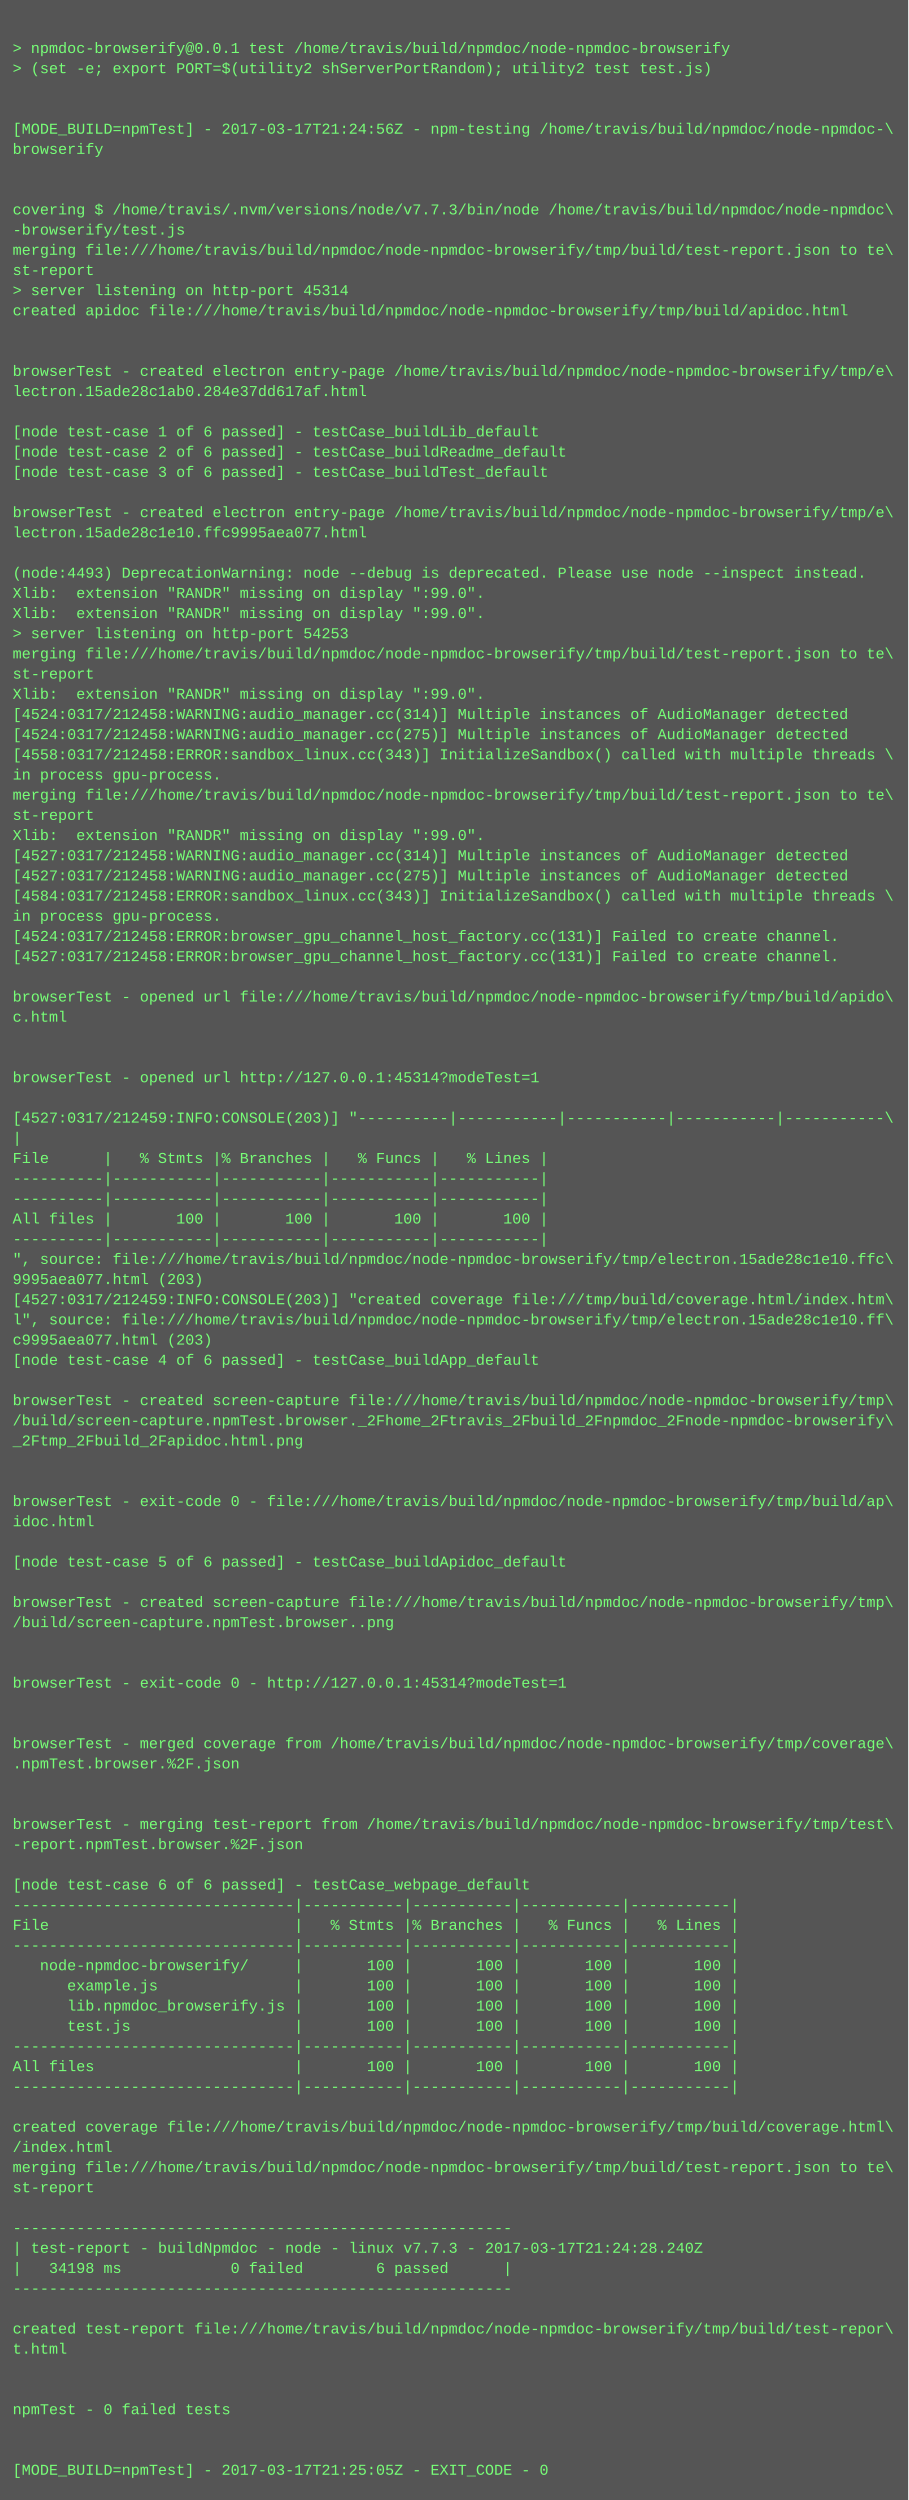
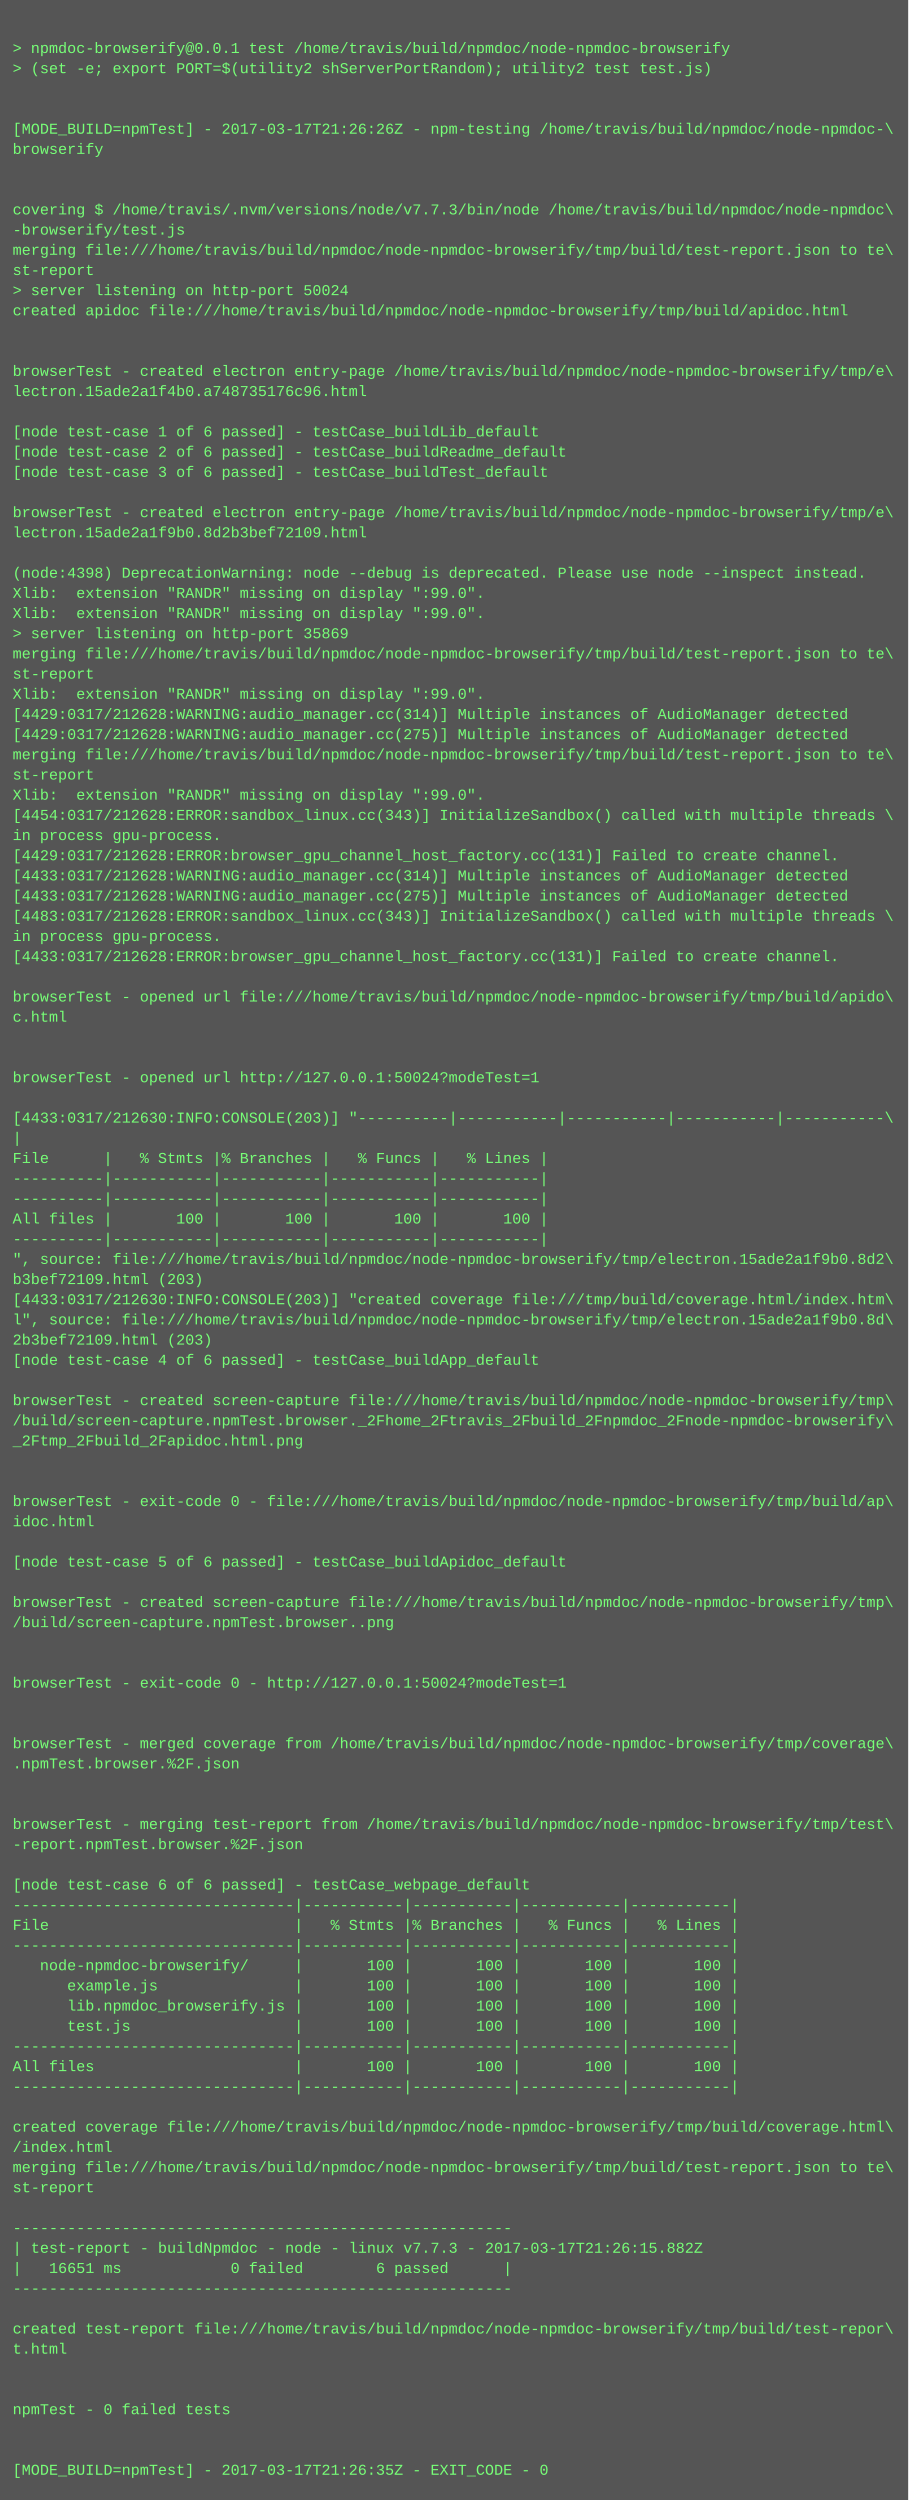
<svg xmlns="http://www.w3.org/2000/svg" height="1982" width="720">
  <rect height="1982" fill="#555" width="720" />
  <text fill="#7f7" font-family="Courier New" font-size="12" xml:space="preserve">
    <tspan x="10" y="26" />
    <tspan x="10" y="42">&gt; npmdoc-browserify@0.0.1 test /home/travis/build/npmdoc/node-npmdoc-browserify</tspan>
    <tspan x="10" y="58">&gt; (set -e; export PORT=$(utility2 shServerPortRandom); utility2 test test.js)</tspan>
    <tspan x="10" y="74" />
    <tspan x="10" y="90" />
-     <tspan x="10" y="106">[MODE_BUILD=npmTest] - 2017-03-17T21:24:56Z - npm-testing /home/travis/build/npmdoc/node-npmdoc-\</tspan>
+     <tspan x="10" y="106">[MODE_BUILD=npmTest] - 2017-03-17T21:26:26Z - npm-testing /home/travis/build/npmdoc/node-npmdoc-\</tspan>
    <tspan x="10" y="122">browserify</tspan>
    <tspan x="10" y="138" />
    <tspan x="10" y="154" />
    <tspan x="10" y="170">covering $ /home/travis/.nvm/versions/node/v7.7.3/bin/node /home/travis/build/npmdoc/node-npmdoc\</tspan>
    <tspan x="10" y="186">-browserify/test.js</tspan>
    <tspan x="10" y="202">merging file:///home/travis/build/npmdoc/node-npmdoc-browserify/tmp/build/test-report.json to te\</tspan>
    <tspan x="10" y="218">st-report</tspan>
-     <tspan x="10" y="234">&gt; server listening on http-port 45314</tspan>
+     <tspan x="10" y="234">&gt; server listening on http-port 50024</tspan>
    <tspan x="10" y="250">created apidoc file:///home/travis/build/npmdoc/node-npmdoc-browserify/tmp/build/apidoc.html</tspan>
    <tspan x="10" y="266" />
    <tspan x="10" y="282" />
    <tspan x="10" y="298">browserTest - created electron entry-page /home/travis/build/npmdoc/node-npmdoc-browserify/tmp/e\</tspan>
-     <tspan x="10" y="314">lectron.15ade28c1ab0.284e37dd617af.html</tspan>
+     <tspan x="10" y="314">lectron.15ade2a1f4b0.a748735176c96.html</tspan>
    <tspan x="10" y="330" />
    <tspan x="10" y="346">[node test-case 1 of 6 passed] - testCase_buildLib_default</tspan>
    <tspan x="10" y="362">[node test-case 2 of 6 passed] - testCase_buildReadme_default</tspan>
    <tspan x="10" y="378">[node test-case 3 of 6 passed] - testCase_buildTest_default</tspan>
    <tspan x="10" y="394" />
    <tspan x="10" y="410">browserTest - created electron entry-page /home/travis/build/npmdoc/node-npmdoc-browserify/tmp/e\</tspan>
-     <tspan x="10" y="426">lectron.15ade28c1e10.ffc9995aea077.html</tspan>
+     <tspan x="10" y="426">lectron.15ade2a1f9b0.8d2b3bef72109.html</tspan>
    <tspan x="10" y="442" />
-     <tspan x="10" y="458">(node:4493) DeprecationWarning: node --debug is deprecated. Please use node --inspect instead.</tspan>
+     <tspan x="10" y="458">(node:4398) DeprecationWarning: node --debug is deprecated. Please use node --inspect instead.</tspan>
    <tspan x="10" y="474">Xlib:  extension "RANDR" missing on display ":99.0".</tspan>
    <tspan x="10" y="490">Xlib:  extension "RANDR" missing on display ":99.0".</tspan>
-     <tspan x="10" y="506">&gt; server listening on http-port 54253</tspan>
+     <tspan x="10" y="506">&gt; server listening on http-port 35869</tspan>
    <tspan x="10" y="522">merging file:///home/travis/build/npmdoc/node-npmdoc-browserify/tmp/build/test-report.json to te\</tspan>
    <tspan x="10" y="538">st-report</tspan>
    <tspan x="10" y="554">Xlib:  extension "RANDR" missing on display ":99.0".</tspan>
-     <tspan x="10" y="570">[4524:0317/212458:WARNING:audio_manager.cc(314)] Multiple instances of AudioManager detected</tspan>
-     <tspan x="10" y="586">[4524:0317/212458:WARNING:audio_manager.cc(275)] Multiple instances of AudioManager detected</tspan>
-     <tspan x="10" y="602">[4558:0317/212458:ERROR:sandbox_linux.cc(343)] InitializeSandbox() called with multiple threads \</tspan>
-     <tspan x="10" y="618">in process gpu-process. </tspan>
-     <tspan x="10" y="634">merging file:///home/travis/build/npmdoc/node-npmdoc-browserify/tmp/build/test-report.json to te\</tspan>
-     <tspan x="10" y="650">st-report</tspan>
-     <tspan x="10" y="666">Xlib:  extension "RANDR" missing on display ":99.0".</tspan>
-     <tspan x="10" y="682">[4527:0317/212458:WARNING:audio_manager.cc(314)] Multiple instances of AudioManager detected</tspan>
-     <tspan x="10" y="698">[4527:0317/212458:WARNING:audio_manager.cc(275)] Multiple instances of AudioManager detected</tspan>
-     <tspan x="10" y="714">[4584:0317/212458:ERROR:sandbox_linux.cc(343)] InitializeSandbox() called with multiple threads \</tspan>
-     <tspan x="10" y="730">in process gpu-process. </tspan>
-     <tspan x="10" y="746">[4524:0317/212458:ERROR:browser_gpu_channel_host_factory.cc(131)] Failed to create channel.</tspan>
-     <tspan x="10" y="762">[4527:0317/212458:ERROR:browser_gpu_channel_host_factory.cc(131)] Failed to create channel.</tspan>
+     <tspan x="10" y="570">[4429:0317/212628:WARNING:audio_manager.cc(314)] Multiple instances of AudioManager detected</tspan>
+     <tspan x="10" y="586">[4429:0317/212628:WARNING:audio_manager.cc(275)] Multiple instances of AudioManager detected</tspan>
+     <tspan x="10" y="602">merging file:///home/travis/build/npmdoc/node-npmdoc-browserify/tmp/build/test-report.json to te\</tspan>
+     <tspan x="10" y="618">st-report</tspan>
+     <tspan x="10" y="634">Xlib:  extension "RANDR" missing on display ":99.0".</tspan>
+     <tspan x="10" y="650">[4454:0317/212628:ERROR:sandbox_linux.cc(343)] InitializeSandbox() called with multiple threads \</tspan>
+     <tspan x="10" y="666">in process gpu-process. </tspan>
+     <tspan x="10" y="682">[4429:0317/212628:ERROR:browser_gpu_channel_host_factory.cc(131)] Failed to create channel.</tspan>
+     <tspan x="10" y="698">[4433:0317/212628:WARNING:audio_manager.cc(314)] Multiple instances of AudioManager detected</tspan>
+     <tspan x="10" y="714">[4433:0317/212628:WARNING:audio_manager.cc(275)] Multiple instances of AudioManager detected</tspan>
+     <tspan x="10" y="730">[4483:0317/212628:ERROR:sandbox_linux.cc(343)] InitializeSandbox() called with multiple threads \</tspan>
+     <tspan x="10" y="746">in process gpu-process. </tspan>
+     <tspan x="10" y="762">[4433:0317/212628:ERROR:browser_gpu_channel_host_factory.cc(131)] Failed to create channel.</tspan>
    <tspan x="10" y="778" />
    <tspan x="10" y="794">browserTest - opened url file:///home/travis/build/npmdoc/node-npmdoc-browserify/tmp/build/apido\</tspan>
    <tspan x="10" y="810">c.html</tspan>
    <tspan x="10" y="826" />
    <tspan x="10" y="842" />
-     <tspan x="10" y="858">browserTest - opened url http://127.0.0.1:45314?modeTest=1</tspan>
+     <tspan x="10" y="858">browserTest - opened url http://127.0.0.1:50024?modeTest=1</tspan>
    <tspan x="10" y="874" />
-     <tspan x="10" y="890">[4527:0317/212459:INFO:CONSOLE(203)] "----------|-----------|-----------|-----------|-----------\</tspan>
+     <tspan x="10" y="890">[4433:0317/212630:INFO:CONSOLE(203)] "----------|-----------|-----------|-----------|-----------\</tspan>
    <tspan x="10" y="906">|</tspan>
    <tspan x="10" y="922">File      |   % Stmts |% Branches |   % Funcs |   % Lines |</tspan>
    <tspan x="10" y="938">----------|-----------|-----------|-----------|-----------|</tspan>
    <tspan x="10" y="954">----------|-----------|-----------|-----------|-----------|</tspan>
    <tspan x="10" y="970">All files |       100 |       100 |       100 |       100 |</tspan>
    <tspan x="10" y="986">----------|-----------|-----------|-----------|-----------|</tspan>
-     <tspan x="10" y="1002">", source: file:///home/travis/build/npmdoc/node-npmdoc-browserify/tmp/electron.15ade28c1e10.ffc\</tspan>
-     <tspan x="10" y="1018">9995aea077.html (203)</tspan>
-     <tspan x="10" y="1034">[4527:0317/212459:INFO:CONSOLE(203)] "created coverage file:///tmp/build/coverage.html/index.htm\</tspan>
-     <tspan x="10" y="1050">l", source: file:///home/travis/build/npmdoc/node-npmdoc-browserify/tmp/electron.15ade28c1e10.ff\</tspan>
-     <tspan x="10" y="1066">c9995aea077.html (203)</tspan>
+     <tspan x="10" y="1002">", source: file:///home/travis/build/npmdoc/node-npmdoc-browserify/tmp/electron.15ade2a1f9b0.8d2\</tspan>
+     <tspan x="10" y="1018">b3bef72109.html (203)</tspan>
+     <tspan x="10" y="1034">[4433:0317/212630:INFO:CONSOLE(203)] "created coverage file:///tmp/build/coverage.html/index.htm\</tspan>
+     <tspan x="10" y="1050">l", source: file:///home/travis/build/npmdoc/node-npmdoc-browserify/tmp/electron.15ade2a1f9b0.8d\</tspan>
+     <tspan x="10" y="1066">2b3bef72109.html (203)</tspan>
    <tspan x="10" y="1082">[node test-case 4 of 6 passed] - testCase_buildApp_default</tspan>
    <tspan x="10" y="1098" />
    <tspan x="10" y="1114">browserTest - created screen-capture file:///home/travis/build/npmdoc/node-npmdoc-browserify/tmp\</tspan>
    <tspan x="10" y="1130">/build/screen-capture.npmTest.browser._2Fhome_2Ftravis_2Fbuild_2Fnpmdoc_2Fnode-npmdoc-browserify\</tspan>
    <tspan x="10" y="1146">_2Ftmp_2Fbuild_2Fapidoc.html.png</tspan>
    <tspan x="10" y="1162" />
    <tspan x="10" y="1178" />
    <tspan x="10" y="1194">browserTest - exit-code 0 - file:///home/travis/build/npmdoc/node-npmdoc-browserify/tmp/build/ap\</tspan>
    <tspan x="10" y="1210">idoc.html</tspan>
    <tspan x="10" y="1226" />
    <tspan x="10" y="1242">[node test-case 5 of 6 passed] - testCase_buildApidoc_default</tspan>
    <tspan x="10" y="1258" />
    <tspan x="10" y="1274">browserTest - created screen-capture file:///home/travis/build/npmdoc/node-npmdoc-browserify/tmp\</tspan>
    <tspan x="10" y="1290">/build/screen-capture.npmTest.browser..png</tspan>
    <tspan x="10" y="1306" />
    <tspan x="10" y="1322" />
-     <tspan x="10" y="1338">browserTest - exit-code 0 - http://127.0.0.1:45314?modeTest=1</tspan>
+     <tspan x="10" y="1338">browserTest - exit-code 0 - http://127.0.0.1:50024?modeTest=1</tspan>
    <tspan x="10" y="1354" />
    <tspan x="10" y="1370" />
    <tspan x="10" y="1386">browserTest - merged coverage from /home/travis/build/npmdoc/node-npmdoc-browserify/tmp/coverage\</tspan>
    <tspan x="10" y="1402">.npmTest.browser.%2F.json</tspan>
    <tspan x="10" y="1418" />
    <tspan x="10" y="1434" />
    <tspan x="10" y="1450">browserTest - merging test-report from /home/travis/build/npmdoc/node-npmdoc-browserify/tmp/test\</tspan>
    <tspan x="10" y="1466">-report.npmTest.browser.%2F.json</tspan>
    <tspan x="10" y="1482" />
    <tspan x="10" y="1498">[node test-case 6 of 6 passed] - testCase_webpage_default</tspan>
    <tspan x="10" y="1514">-------------------------------|-----------|-----------|-----------|-----------|</tspan>
    <tspan x="10" y="1530">File                           |   % Stmts |% Branches |   % Funcs |   % Lines |</tspan>
    <tspan x="10" y="1546">-------------------------------|-----------|-----------|-----------|-----------|</tspan>
    <tspan x="10" y="1562">   node-npmdoc-browserify/     |       100 |       100 |       100 |       100 |</tspan>
    <tspan x="10" y="1578">      example.js               |       100 |       100 |       100 |       100 |</tspan>
    <tspan x="10" y="1594">      lib.npmdoc_browserify.js |       100 |       100 |       100 |       100 |</tspan>
    <tspan x="10" y="1610">      test.js                  |       100 |       100 |       100 |       100 |</tspan>
    <tspan x="10" y="1626">-------------------------------|-----------|-----------|-----------|-----------|</tspan>
    <tspan x="10" y="1642">All files                      |       100 |       100 |       100 |       100 |</tspan>
    <tspan x="10" y="1658">-------------------------------|-----------|-----------|-----------|-----------|</tspan>
    <tspan x="10" y="1674" />
    <tspan x="10" y="1690">created coverage file:///home/travis/build/npmdoc/node-npmdoc-browserify/tmp/build/coverage.html\</tspan>
    <tspan x="10" y="1706">/index.html</tspan>
    <tspan x="10" y="1722">merging file:///home/travis/build/npmdoc/node-npmdoc-browserify/tmp/build/test-report.json to te\</tspan>
    <tspan x="10" y="1738">st-report</tspan>
    <tspan x="10" y="1754" />
    <tspan x="10" y="1770">-------------------------------------------------------</tspan>
-     <tspan x="10" y="1786">| test-report - buildNpmdoc - node - linux v7.7.3 - 2017-03-17T21:24:28.240Z</tspan>
-     <tspan x="10" y="1802">|   34198 ms            0 failed        6 passed      |</tspan>
+     <tspan x="10" y="1786">| test-report - buildNpmdoc - node - linux v7.7.3 - 2017-03-17T21:26:15.882Z</tspan>
+     <tspan x="10" y="1802">|   16651 ms            0 failed        6 passed      |</tspan>
    <tspan x="10" y="1818">-------------------------------------------------------</tspan>
    <tspan x="10" y="1834" />
    <tspan x="10" y="1850">created test-report file:///home/travis/build/npmdoc/node-npmdoc-browserify/tmp/build/test-repor\</tspan>
    <tspan x="10" y="1866">t.html</tspan>
    <tspan x="10" y="1882" />
    <tspan x="10" y="1898" />
    <tspan x="10" y="1914">npmTest - 0 failed tests</tspan>
    <tspan x="10" y="1930" />
    <tspan x="10" y="1946" />
-     <tspan x="10" y="1962">[MODE_BUILD=npmTest] - 2017-03-17T21:25:05Z - EXIT_CODE - 0</tspan>
+     <tspan x="10" y="1962">[MODE_BUILD=npmTest] - 2017-03-17T21:26:35Z - EXIT_CODE - 0</tspan>
  </text>
</svg>
